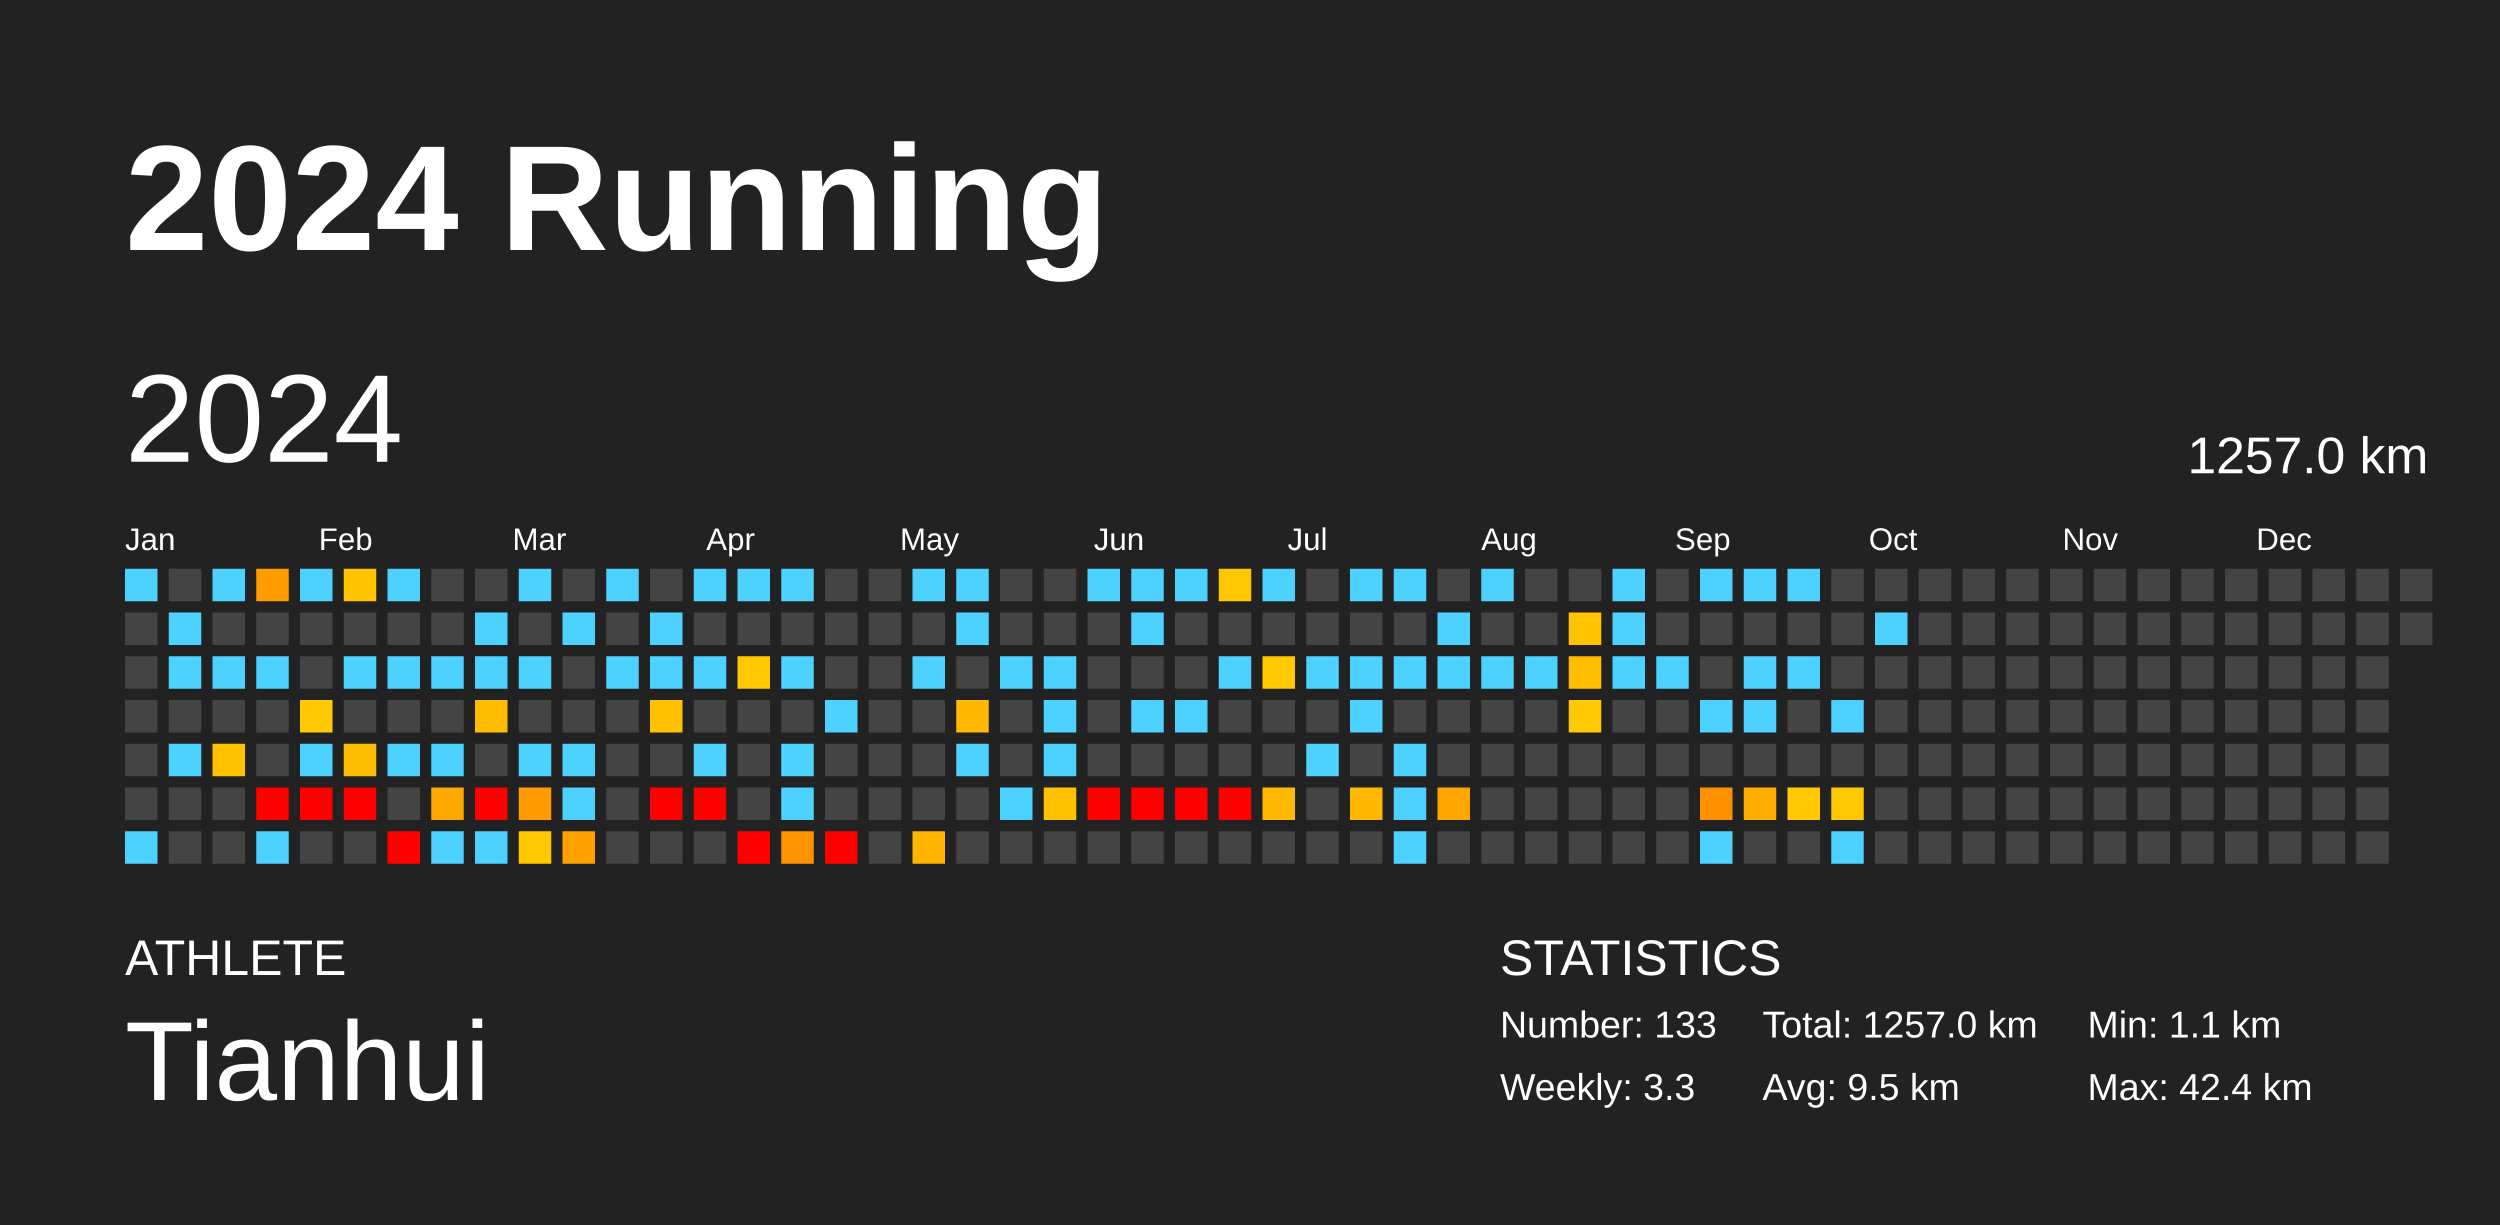
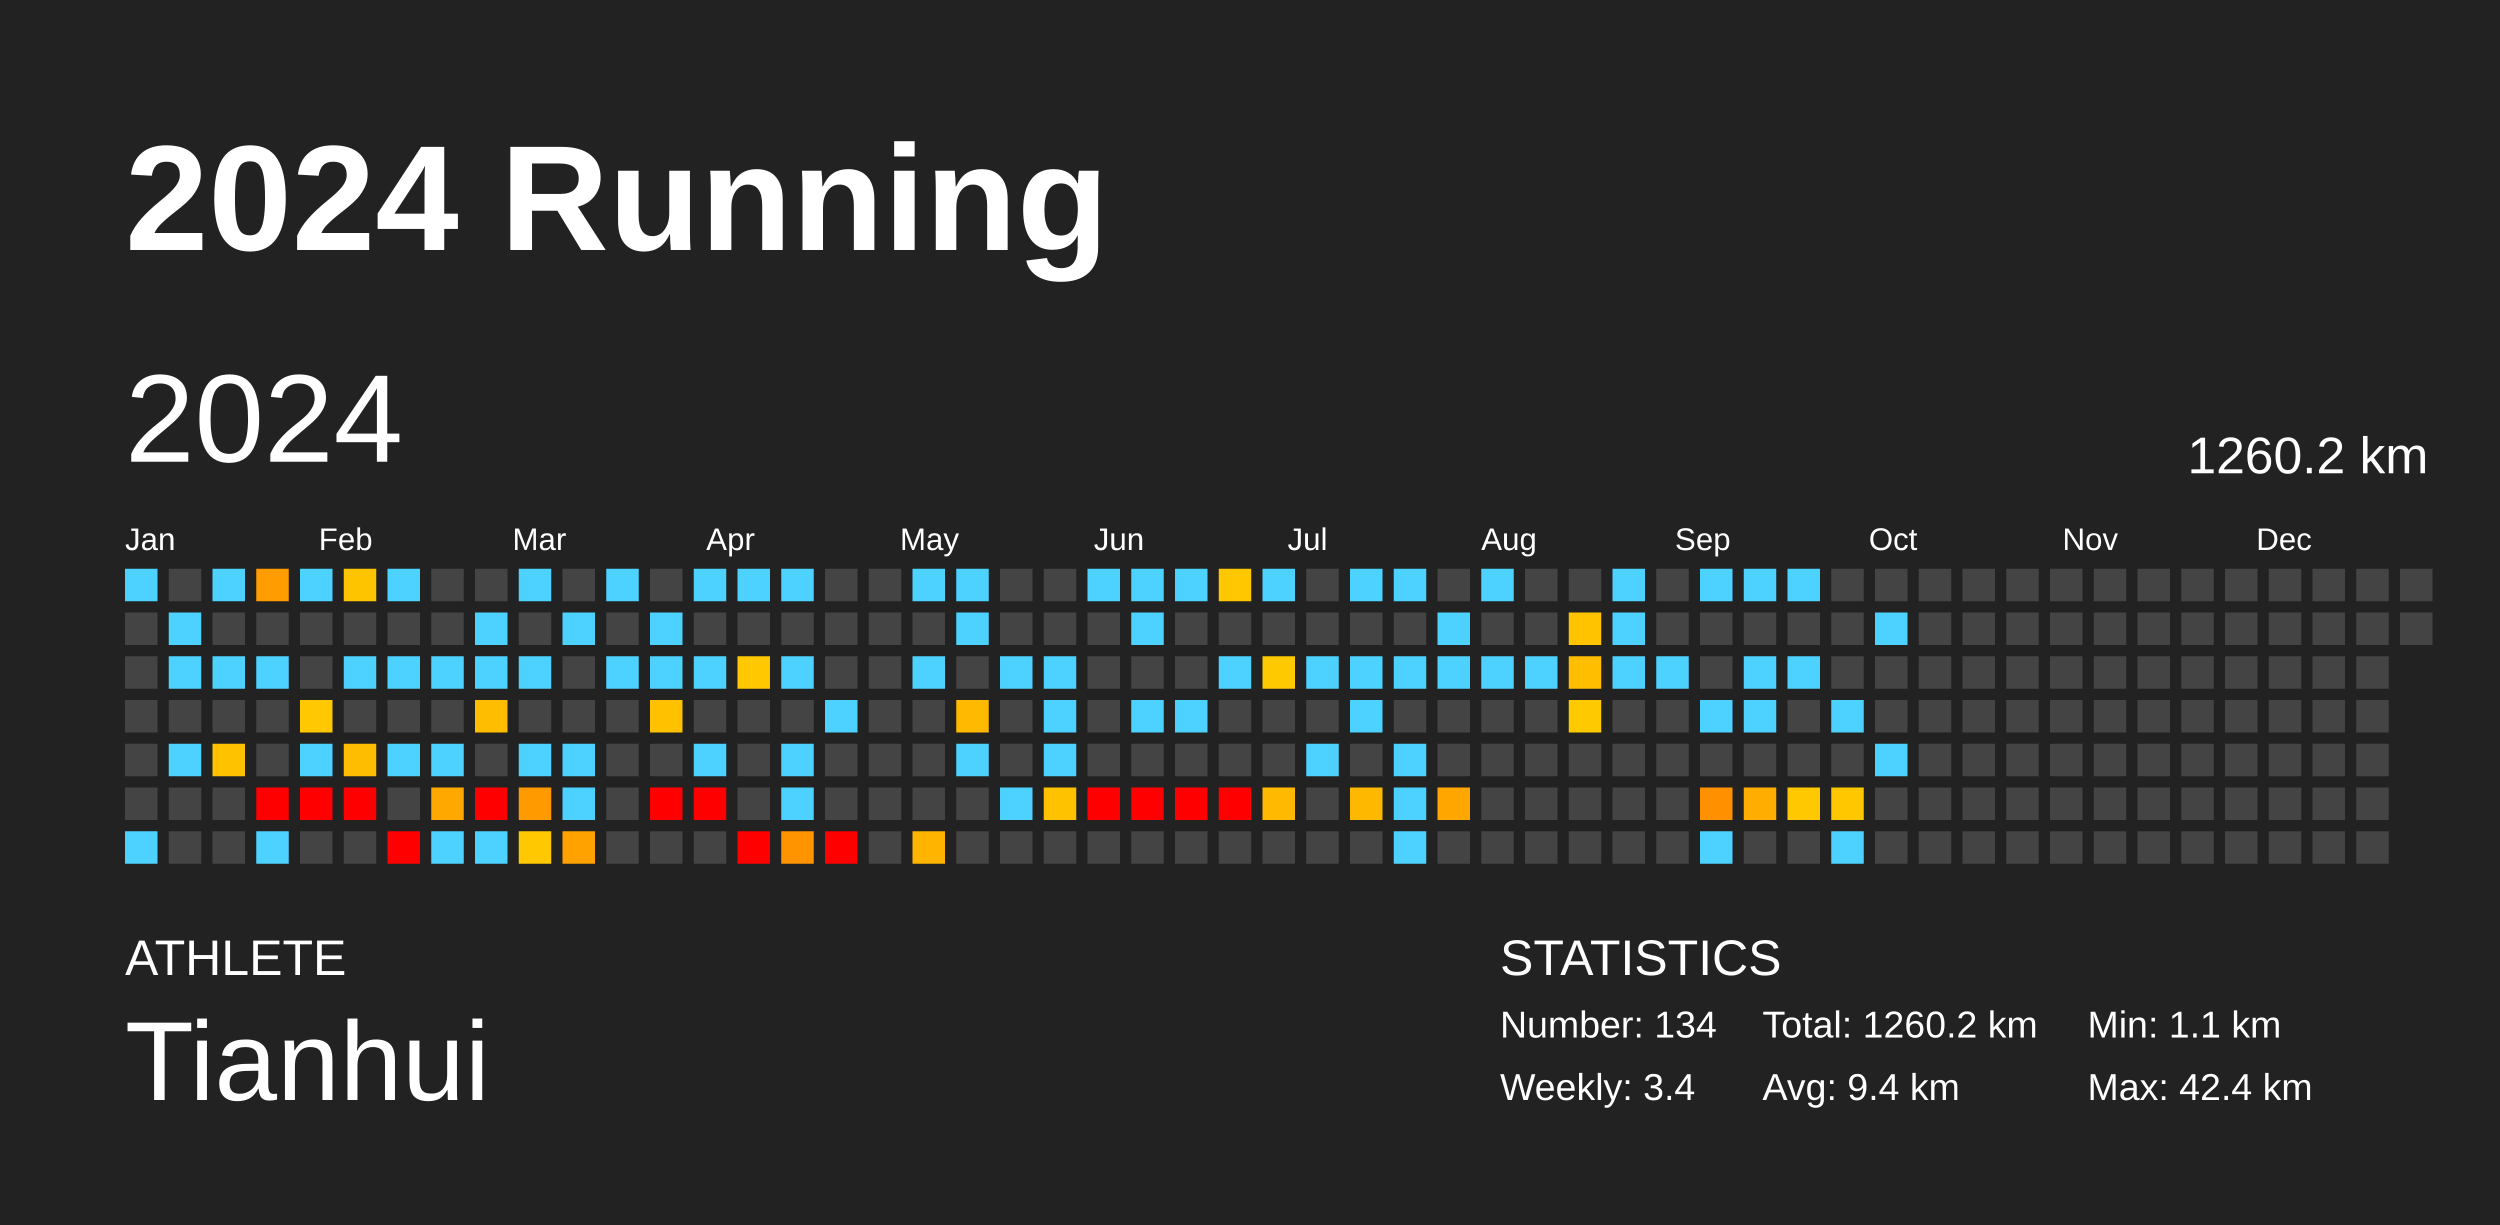
<svg xmlns="http://www.w3.org/2000/svg" baseProfile="full" height="98mm" version="1.1" viewBox="0,0,200,98" width="200mm">
  <defs />
  <rect fill="#222222" height="98" width="200" x="0" y="0" />
  <text fill="#FFFFFF" style="font-size:12px; font-family:Arial; font-weight:bold;" x="10" y="20">2024 Running</text>
  <text fill="#FFFFFF" style="font-size:4px; font-family:Arial" x="10" y="78">ATHLETE</text>
  <text fill="#FFFFFF" style="font-size:9px; font-family:Arial" x="10" y="88">Tianhui</text>
  <text fill="#FFFFFF" style="font-size:4px; font-family:Arial" x="120" y="78">STATISTICS</text>
-   <text fill="#FFFFFF" style="font-size:3px; font-family:Arial" x="120" y="83">Number: 133</text>
-   <text fill="#FFFFFF" style="font-size:3px; font-family:Arial" x="120" y="88">Weekly: 3.3</text>
-   <text fill="#FFFFFF" style="font-size:3px; font-family:Arial" x="141" y="83">Total: 1257.0 km</text>
-   <text fill="#FFFFFF" style="font-size:3px; font-family:Arial" x="141" y="88">Avg: 9.5 km</text>
+   <text fill="#FFFFFF" style="font-size:3px; font-family:Arial" x="120" y="83">Number: 134</text>
+   <text fill="#FFFFFF" style="font-size:3px; font-family:Arial" x="120" y="88">Weekly: 3.4</text>
+   <text fill="#FFFFFF" style="font-size:3px; font-family:Arial" x="141" y="83">Total: 1260.2 km</text>
+   <text fill="#FFFFFF" style="font-size:3px; font-family:Arial" x="141" y="88">Avg: 9.4 km</text>
  <text fill="#FFFFFF" style="font-size:3px; font-family:Arial" x="167" y="83">Min: 1.1 km</text>
  <text fill="#FFFFFF" style="font-size:3px; font-family:Arial" x="167" y="88">Max: 42.4 km</text>
  <text dominant-baseline="hanging" fill="#FFFFFF" style="font-size:10.0px; font-family:Arial;" x="10" y="30">2024</text>
-   <text dominant-baseline="hanging" fill="#FFFFFF" style="font-size:4.125px; font-family:Arial;" x="175" y="35">1257.0 km</text>
+   <text dominant-baseline="hanging" fill="#FFFFFF" style="font-size:4.125px; font-family:Arial;" x="175" y="35">1260.2 km</text>
  <text fill="#FFFFFF" style="font-size:2.5px; font-family:Arial" x="10.0" y="44">Jan</text>
  <text fill="#FFFFFF" style="font-size:2.5px; font-family:Arial" x="25.5" y="44">Feb</text>
  <text fill="#FFFFFF" style="font-size:2.5px; font-family:Arial" x="41.0" y="44">Mar</text>
  <text fill="#FFFFFF" style="font-size:2.5px; font-family:Arial" x="56.5" y="44">Apr</text>
  <text fill="#FFFFFF" style="font-size:2.5px; font-family:Arial" x="72.0" y="44">May</text>
  <text fill="#FFFFFF" style="font-size:2.5px; font-family:Arial" x="87.5" y="44">Jun</text>
  <text fill="#FFFFFF" style="font-size:2.5px; font-family:Arial" x="103.0" y="44">Jul</text>
  <text fill="#FFFFFF" style="font-size:2.5px; font-family:Arial" x="118.5" y="44">Aug</text>
  <text fill="#FFFFFF" style="font-size:2.5px; font-family:Arial" x="134.0" y="44">Sep</text>
  <text fill="#FFFFFF" style="font-size:2.5px; font-family:Arial" x="149.5" y="44">Oct</text>
  <text fill="#FFFFFF" style="font-size:2.5px; font-family:Arial" x="165.0" y="44">Nov</text>
  <text fill="#FFFFFF" style="font-size:2.5px; font-family:Arial" x="180.5" y="44">Dec</text>
  <rect fill="#4dd2ff" height="2.6" width="2.6" x="10.0" y="45.5" />
  <rect fill="#444444" height="2.6" width="2.6" x="10.0" y="49.0" />
  <rect fill="#444444" height="2.6" width="2.6" x="10.0" y="52.5" />
  <rect fill="#444444" height="2.6" width="2.6" x="10.0" y="56.0" />
  <rect fill="#444444" height="2.6" width="2.6" x="10.0" y="59.5" />
  <rect fill="#444444" height="2.6" width="2.6" x="10.0" y="63.0" />
  <rect fill="#4dd2ff" height="2.6" width="2.6" x="10.0" y="66.5" />
  <rect fill="#444444" height="2.6" width="2.6" x="13.5" y="45.5" />
  <rect fill="#4dd2ff" height="2.6" width="2.6" x="13.5" y="49.0" />
  <rect fill="#4dd2ff" height="2.6" width="2.6" x="13.5" y="52.5" />
  <rect fill="#444444" height="2.6" width="2.6" x="13.5" y="56.0" />
  <rect fill="#4dd2ff" height="2.6" width="2.6" x="13.5" y="59.5" />
  <rect fill="#444444" height="2.6" width="2.6" x="13.5" y="63.0" />
  <rect fill="#444444" height="2.6" width="2.6" x="13.5" y="66.5" />
  <rect fill="#4dd2ff" height="2.6" width="2.6" x="17.0" y="45.5" />
  <rect fill="#444444" height="2.6" width="2.6" x="17.0" y="49.0" />
  <rect fill="#4dd2ff" height="2.6" width="2.6" x="17.0" y="52.5" />
  <rect fill="#444444" height="2.6" width="2.6" x="17.0" y="56.0" />
  <rect fill="#ffc200" height="2.6" width="2.6" x="17.0" y="59.5" />
  <rect fill="#444444" height="2.6" width="2.6" x="17.0" y="63.0" />
  <rect fill="#444444" height="2.6" width="2.6" x="17.0" y="66.5" />
  <rect fill="#ff9d00" height="2.6" width="2.6" x="20.5" y="45.5" />
  <rect fill="#444444" height="2.6" width="2.6" x="20.5" y="49.0" />
  <rect fill="#4dd2ff" height="2.6" width="2.6" x="20.5" y="52.5" />
  <rect fill="#444444" height="2.6" width="2.6" x="20.5" y="56.0" />
  <rect fill="#444444" height="2.6" width="2.6" x="20.5" y="59.5" />
  <rect fill="red" height="2.6" width="2.6" x="20.5" y="63.0" />
  <rect fill="#4dd2ff" height="2.6" width="2.6" x="20.5" y="66.5" />
  <rect fill="#4dd2ff" height="2.6" width="2.6" x="24.0" y="45.5" />
  <rect fill="#444444" height="2.6" width="2.6" x="24.0" y="49.0" />
  <rect fill="#444444" height="2.6" width="2.6" x="24.0" y="52.5" />
  <rect fill="#ffc800" height="2.6" width="2.6" x="24.0" y="56.0" />
  <rect fill="#4dd2ff" height="2.6" width="2.6" x="24.0" y="59.5" />
  <rect fill="red" height="2.6" width="2.6" x="24.0" y="63.0" />
  <rect fill="#444444" height="2.6" width="2.6" x="24.0" y="66.5" />
  <rect fill="#ffc400" height="2.6" width="2.6" x="27.5" y="45.5" />
  <rect fill="#444444" height="2.6" width="2.6" x="27.5" y="49.0" />
  <rect fill="#4dd2ff" height="2.6" width="2.6" x="27.5" y="52.5" />
  <rect fill="#444444" height="2.6" width="2.6" x="27.5" y="56.0" />
  <rect fill="#ffbd00" height="2.6" width="2.6" x="27.5" y="59.5" />
  <rect fill="red" height="2.6" width="2.6" x="27.5" y="63.0" />
  <rect fill="#444444" height="2.6" width="2.6" x="27.5" y="66.5" />
  <rect fill="#4dd2ff" height="2.6" width="2.6" x="31.0" y="45.5" />
  <rect fill="#444444" height="2.6" width="2.6" x="31.0" y="49.0" />
  <rect fill="#4dd2ff" height="2.6" width="2.6" x="31.0" y="52.5" />
  <rect fill="#444444" height="2.6" width="2.6" x="31.0" y="56.0" />
  <rect fill="#4dd2ff" height="2.6" width="2.6" x="31.0" y="59.5" />
  <rect fill="#444444" height="2.6" width="2.6" x="31.0" y="63.0" />
  <rect fill="red" height="2.6" width="2.6" x="31.0" y="66.5" />
  <rect fill="#444444" height="2.6" width="2.6" x="34.5" y="45.5" />
  <rect fill="#444444" height="2.6" width="2.6" x="34.5" y="49.0" />
  <rect fill="#4dd2ff" height="2.6" width="2.6" x="34.5" y="52.5" />
  <rect fill="#444444" height="2.6" width="2.6" x="34.5" y="56.0" />
  <rect fill="#4dd2ff" height="2.6" width="2.6" x="34.5" y="59.5" />
  <rect fill="#ffa800" height="2.6" width="2.6" x="34.5" y="63.0" />
  <rect fill="#4dd2ff" height="2.6" width="2.6" x="34.5" y="66.5" />
  <rect fill="#444444" height="2.6" width="2.6" x="38.0" y="45.5" />
  <rect fill="#4dd2ff" height="2.6" width="2.6" x="38.0" y="49.0" />
  <rect fill="#4dd2ff" height="2.6" width="2.6" x="38.0" y="52.5" />
  <rect fill="#ffbd00" height="2.6" width="2.6" x="38.0" y="56.0" />
  <rect fill="#444444" height="2.6" width="2.6" x="38.0" y="59.5" />
  <rect fill="red" height="2.6" width="2.6" x="38.0" y="63.0" />
  <rect fill="#4dd2ff" height="2.6" width="2.6" x="38.0" y="66.5" />
  <rect fill="#4dd2ff" height="2.6" width="2.6" x="41.5" y="45.5" />
  <rect fill="#444444" height="2.6" width="2.6" x="41.5" y="49.0" />
  <rect fill="#4dd2ff" height="2.6" width="2.6" x="41.5" y="52.5" />
  <rect fill="#444444" height="2.6" width="2.6" x="41.5" y="56.0" />
  <rect fill="#4dd2ff" height="2.6" width="2.6" x="41.5" y="59.5" />
  <rect fill="#ff9a00" height="2.6" width="2.6" x="41.5" y="63.0" />
  <rect fill="#ffc800" height="2.6" width="2.6" x="41.5" y="66.5" />
  <rect fill="#444444" height="2.6" width="2.6" x="45.0" y="45.5" />
  <rect fill="#4dd2ff" height="2.6" width="2.6" x="45.0" y="49.0" />
  <rect fill="#444444" height="2.6" width="2.6" x="45.0" y="52.5" />
  <rect fill="#444444" height="2.6" width="2.6" x="45.0" y="56.0" />
  <rect fill="#4dd2ff" height="2.6" width="2.6" x="45.0" y="59.5" />
  <rect fill="#4dd2ff" height="2.6" width="2.6" x="45.0" y="63.0" />
  <rect fill="#ffa200" height="2.6" width="2.6" x="45.0" y="66.5" />
  <rect fill="#4dd2ff" height="2.6" width="2.6" x="48.5" y="45.5" />
  <rect fill="#444444" height="2.6" width="2.6" x="48.5" y="49.0" />
  <rect fill="#4dd2ff" height="2.6" width="2.6" x="48.5" y="52.5" />
  <rect fill="#444444" height="2.6" width="2.6" x="48.5" y="56.0" />
  <rect fill="#444444" height="2.6" width="2.6" x="48.5" y="59.5" />
  <rect fill="#444444" height="2.6" width="2.6" x="48.5" y="63.0" />
  <rect fill="#444444" height="2.6" width="2.6" x="48.5" y="66.5" />
  <rect fill="#444444" height="2.6" width="2.6" x="52.0" y="45.5" />
  <rect fill="#4dd2ff" height="2.6" width="2.6" x="52.0" y="49.0" />
  <rect fill="#4dd2ff" height="2.6" width="2.6" x="52.0" y="52.5" />
  <rect fill="#ffc100" height="2.6" width="2.6" x="52.0" y="56.0" />
  <rect fill="#444444" height="2.6" width="2.6" x="52.0" y="59.5" />
  <rect fill="red" height="2.6" width="2.6" x="52.0" y="63.0" />
  <rect fill="#444444" height="2.6" width="2.6" x="52.0" y="66.5" />
  <rect fill="#4dd2ff" height="2.6" width="2.6" x="55.5" y="45.5" />
  <rect fill="#444444" height="2.6" width="2.6" x="55.5" y="49.0" />
  <rect fill="#4dd2ff" height="2.6" width="2.6" x="55.5" y="52.5" />
  <rect fill="#444444" height="2.6" width="2.6" x="55.5" y="56.0" />
  <rect fill="#4dd2ff" height="2.6" width="2.6" x="55.5" y="59.5" />
  <rect fill="red" height="2.6" width="2.6" x="55.5" y="63.0" />
  <rect fill="#444444" height="2.6" width="2.6" x="55.5" y="66.5" />
  <rect fill="#4dd2ff" height="2.6" width="2.6" x="59.0" y="45.5" />
  <rect fill="#444444" height="2.6" width="2.6" x="59.0" y="49.0" />
  <rect fill="#ffc800" height="2.6" width="2.6" x="59.0" y="52.5" />
  <rect fill="#444444" height="2.6" width="2.6" x="59.0" y="56.0" />
  <rect fill="#444444" height="2.6" width="2.6" x="59.0" y="59.5" />
  <rect fill="#444444" height="2.6" width="2.6" x="59.0" y="63.0" />
  <rect fill="red" height="2.6" width="2.6" x="59.0" y="66.5" />
  <rect fill="#4dd2ff" height="2.6" width="2.6" x="62.5" y="45.5" />
  <rect fill="#444444" height="2.6" width="2.6" x="62.5" y="49.0" />
  <rect fill="#4dd2ff" height="2.6" width="2.6" x="62.5" y="52.5" />
  <rect fill="#444444" height="2.6" width="2.6" x="62.5" y="56.0" />
  <rect fill="#4dd2ff" height="2.6" width="2.6" x="62.5" y="59.5" />
  <rect fill="#4dd2ff" height="2.6" width="2.6" x="62.5" y="63.0" />
  <rect fill="#ff9300" height="2.6" width="2.6" x="62.5" y="66.5" />
  <rect fill="#444444" height="2.6" width="2.6" x="66.0" y="45.5" />
  <rect fill="#444444" height="2.6" width="2.6" x="66.0" y="49.0" />
  <rect fill="#444444" height="2.6" width="2.6" x="66.0" y="52.5" />
  <rect fill="#4dd2ff" height="2.6" width="2.6" x="66.0" y="56.0" />
  <rect fill="#444444" height="2.6" width="2.6" x="66.0" y="59.5" />
  <rect fill="#444444" height="2.6" width="2.6" x="66.0" y="63.0" />
  <rect fill="red" height="2.6" width="2.6" x="66.0" y="66.5" />
  <rect fill="#444444" height="2.6" width="2.6" x="69.5" y="45.5" />
  <rect fill="#444444" height="2.6" width="2.6" x="69.5" y="49.0" />
  <rect fill="#444444" height="2.6" width="2.6" x="69.5" y="52.5" />
  <rect fill="#444444" height="2.6" width="2.6" x="69.5" y="56.0" />
  <rect fill="#444444" height="2.6" width="2.6" x="69.5" y="59.5" />
  <rect fill="#444444" height="2.6" width="2.6" x="69.5" y="63.0" />
  <rect fill="#444444" height="2.6" width="2.6" x="69.5" y="66.5" />
  <rect fill="#4dd2ff" height="2.6" width="2.6" x="73.0" y="45.5" />
  <rect fill="#444444" height="2.6" width="2.6" x="73.0" y="49.0" />
  <rect fill="#4dd2ff" height="2.6" width="2.6" x="73.0" y="52.5" />
  <rect fill="#444444" height="2.6" width="2.6" x="73.0" y="56.0" />
  <rect fill="#444444" height="2.6" width="2.6" x="73.0" y="59.5" />
  <rect fill="#444444" height="2.6" width="2.6" x="73.0" y="63.0" />
  <rect fill="#ffb500" height="2.6" width="2.6" x="73.0" y="66.5" />
  <rect fill="#4dd2ff" height="2.6" width="2.6" x="76.5" y="45.5" />
  <rect fill="#4dd2ff" height="2.6" width="2.6" x="76.5" y="49.0" />
  <rect fill="#444444" height="2.6" width="2.6" x="76.5" y="52.5" />
  <rect fill="#ffb900" height="2.6" width="2.6" x="76.5" y="56.0" />
  <rect fill="#4dd2ff" height="2.6" width="2.6" x="76.5" y="59.5" />
  <rect fill="#444444" height="2.6" width="2.6" x="76.5" y="63.0" />
  <rect fill="#444444" height="2.6" width="2.6" x="76.5" y="66.5" />
  <rect fill="#444444" height="2.6" width="2.6" x="80.0" y="45.5" />
  <rect fill="#444444" height="2.6" width="2.6" x="80.0" y="49.0" />
  <rect fill="#4dd2ff" height="2.6" width="2.6" x="80.0" y="52.5" />
  <rect fill="#444444" height="2.6" width="2.6" x="80.0" y="56.0" />
  <rect fill="#444444" height="2.6" width="2.6" x="80.0" y="59.5" />
  <rect fill="#4dd2ff" height="2.6" width="2.6" x="80.0" y="63.0" />
  <rect fill="#444444" height="2.6" width="2.6" x="80.0" y="66.5" />
  <rect fill="#444444" height="2.6" width="2.6" x="83.5" y="45.5" />
  <rect fill="#444444" height="2.6" width="2.6" x="83.5" y="49.0" />
  <rect fill="#4dd2ff" height="2.6" width="2.6" x="83.5" y="52.5" />
  <rect fill="#4dd2ff" height="2.6" width="2.6" x="83.5" y="56.0" />
  <rect fill="#4dd2ff" height="2.6" width="2.6" x="83.5" y="59.5" />
  <rect fill="#ffc200" height="2.6" width="2.6" x="83.5" y="63.0" />
  <rect fill="#444444" height="2.6" width="2.6" x="83.5" y="66.5" />
  <rect fill="#4dd2ff" height="2.6" width="2.6" x="87.0" y="45.5" />
  <rect fill="#444444" height="2.6" width="2.6" x="87.0" y="49.0" />
  <rect fill="#444444" height="2.6" width="2.6" x="87.0" y="52.5" />
  <rect fill="#444444" height="2.6" width="2.6" x="87.0" y="56.0" />
  <rect fill="#444444" height="2.6" width="2.6" x="87.0" y="59.5" />
  <rect fill="red" height="2.6" width="2.6" x="87.0" y="63.0" />
  <rect fill="#444444" height="2.6" width="2.6" x="87.0" y="66.5" />
  <rect fill="#4dd2ff" height="2.6" width="2.6" x="90.5" y="45.5" />
  <rect fill="#4dd2ff" height="2.6" width="2.6" x="90.5" y="49.0" />
  <rect fill="#444444" height="2.6" width="2.6" x="90.5" y="52.5" />
  <rect fill="#4dd2ff" height="2.6" width="2.6" x="90.5" y="56.0" />
  <rect fill="#444444" height="2.6" width="2.6" x="90.5" y="59.5" />
  <rect fill="red" height="2.6" width="2.6" x="90.5" y="63.0" />
  <rect fill="#444444" height="2.6" width="2.6" x="90.5" y="66.5" />
  <rect fill="#4dd2ff" height="2.6" width="2.6" x="94.0" y="45.5" />
  <rect fill="#444444" height="2.6" width="2.6" x="94.0" y="49.0" />
  <rect fill="#444444" height="2.6" width="2.6" x="94.0" y="52.5" />
  <rect fill="#4dd2ff" height="2.6" width="2.6" x="94.0" y="56.0" />
  <rect fill="#444444" height="2.6" width="2.6" x="94.0" y="59.5" />
  <rect fill="red" height="2.6" width="2.6" x="94.0" y="63.0" />
  <rect fill="#444444" height="2.6" width="2.6" x="94.0" y="66.5" />
  <rect fill="#ffc700" height="2.6" width="2.6" x="97.5" y="45.5" />
  <rect fill="#444444" height="2.6" width="2.6" x="97.5" y="49.0" />
  <rect fill="#4dd2ff" height="2.6" width="2.6" x="97.5" y="52.5" />
  <rect fill="#444444" height="2.6" width="2.6" x="97.5" y="56.0" />
  <rect fill="#444444" height="2.6" width="2.6" x="97.5" y="59.5" />
  <rect fill="red" height="2.6" width="2.6" x="97.5" y="63.0" />
  <rect fill="#444444" height="2.6" width="2.6" x="97.5" y="66.5" />
  <rect fill="#4dd2ff" height="2.6" width="2.6" x="101.0" y="45.5" />
  <rect fill="#444444" height="2.6" width="2.6" x="101.0" y="49.0" />
  <rect fill="#ffc900" height="2.6" width="2.6" x="101.0" y="52.5" />
  <rect fill="#444444" height="2.6" width="2.6" x="101.0" y="56.0" />
  <rect fill="#444444" height="2.6" width="2.6" x="101.0" y="59.5" />
  <rect fill="#ffba00" height="2.6" width="2.6" x="101.0" y="63.0" />
  <rect fill="#444444" height="2.6" width="2.6" x="101.0" y="66.5" />
  <rect fill="#444444" height="2.6" width="2.6" x="104.5" y="45.5" />
  <rect fill="#444444" height="2.6" width="2.6" x="104.5" y="49.0" />
  <rect fill="#4dd2ff" height="2.6" width="2.6" x="104.5" y="52.5" />
  <rect fill="#444444" height="2.6" width="2.6" x="104.5" y="56.0" />
  <rect fill="#4dd2ff" height="2.6" width="2.6" x="104.5" y="59.5" />
  <rect fill="#444444" height="2.6" width="2.6" x="104.5" y="63.0" />
  <rect fill="#444444" height="2.6" width="2.6" x="104.5" y="66.5" />
  <rect fill="#4dd2ff" height="2.6" width="2.6" x="108.0" y="45.5" />
  <rect fill="#444444" height="2.6" width="2.6" x="108.0" y="49.0" />
  <rect fill="#4dd2ff" height="2.6" width="2.6" x="108.0" y="52.5" />
  <rect fill="#4dd2ff" height="2.6" width="2.6" x="108.0" y="56.0" />
  <rect fill="#444444" height="2.6" width="2.6" x="108.0" y="59.5" />
  <rect fill="#ffb800" height="2.6" width="2.6" x="108.0" y="63.0" />
  <rect fill="#444444" height="2.6" width="2.6" x="108.0" y="66.5" />
  <rect fill="#4dd2ff" height="2.6" width="2.6" x="111.5" y="45.5" />
  <rect fill="#444444" height="2.6" width="2.6" x="111.5" y="49.0" />
  <rect fill="#4dd2ff" height="2.6" width="2.6" x="111.5" y="52.5" />
  <rect fill="#444444" height="2.6" width="2.6" x="111.5" y="56.0" />
  <rect fill="#4dd2ff" height="2.6" width="2.6" x="111.5" y="59.5" />
  <rect fill="#4dd2ff" height="2.6" width="2.6" x="111.5" y="63.0" />
  <rect fill="#4dd2ff" height="2.6" width="2.6" x="111.5" y="66.5" />
  <rect fill="#444444" height="2.6" width="2.6" x="115.0" y="45.5" />
  <rect fill="#4dd2ff" height="2.6" width="2.6" x="115.0" y="49.0" />
  <rect fill="#4dd2ff" height="2.6" width="2.6" x="115.0" y="52.5" />
  <rect fill="#444444" height="2.6" width="2.6" x="115.0" y="56.0" />
  <rect fill="#444444" height="2.6" width="2.6" x="115.0" y="59.5" />
  <rect fill="#ffa600" height="2.6" width="2.6" x="115.0" y="63.0" />
  <rect fill="#444444" height="2.6" width="2.6" x="115.0" y="66.5" />
  <rect fill="#4dd2ff" height="2.6" width="2.6" x="118.5" y="45.5" />
  <rect fill="#444444" height="2.6" width="2.6" x="118.5" y="49.0" />
  <rect fill="#4dd2ff" height="2.6" width="2.6" x="118.5" y="52.5" />
  <rect fill="#444444" height="2.6" width="2.6" x="118.5" y="56.0" />
  <rect fill="#444444" height="2.6" width="2.6" x="118.5" y="59.5" />
  <rect fill="#444444" height="2.6" width="2.6" x="118.5" y="63.0" />
  <rect fill="#444444" height="2.6" width="2.6" x="118.5" y="66.5" />
  <rect fill="#444444" height="2.6" width="2.6" x="122.0" y="45.5" />
  <rect fill="#444444" height="2.6" width="2.6" x="122.0" y="49.0" />
  <rect fill="#4dd2ff" height="2.6" width="2.6" x="122.0" y="52.5" />
  <rect fill="#444444" height="2.6" width="2.6" x="122.0" y="56.0" />
  <rect fill="#444444" height="2.6" width="2.6" x="122.0" y="59.5" />
  <rect fill="#444444" height="2.6" width="2.6" x="122.0" y="63.0" />
  <rect fill="#444444" height="2.6" width="2.6" x="122.0" y="66.5" />
  <rect fill="#444444" height="2.6" width="2.6" x="125.5" y="45.5" />
  <rect fill="#ffc300" height="2.6" width="2.6" x="125.5" y="49.0" />
  <rect fill="#ffbf00" height="2.6" width="2.6" x="125.5" y="52.5" />
  <rect fill="#ffc900" height="2.6" width="2.6" x="125.5" y="56.0" />
  <rect fill="#444444" height="2.6" width="2.6" x="125.5" y="59.5" />
  <rect fill="#444444" height="2.6" width="2.6" x="125.5" y="63.0" />
  <rect fill="#444444" height="2.6" width="2.6" x="125.5" y="66.5" />
  <rect fill="#4dd2ff" height="2.6" width="2.6" x="129.0" y="45.5" />
  <rect fill="#4dd2ff" height="2.6" width="2.6" x="129.0" y="49.0" />
  <rect fill="#4dd2ff" height="2.6" width="2.6" x="129.0" y="52.5" />
  <rect fill="#444444" height="2.6" width="2.6" x="129.0" y="56.0" />
  <rect fill="#444444" height="2.6" width="2.6" x="129.0" y="59.5" />
  <rect fill="#444444" height="2.6" width="2.6" x="129.0" y="63.0" />
  <rect fill="#444444" height="2.6" width="2.6" x="129.0" y="66.5" />
  <rect fill="#444444" height="2.6" width="2.6" x="132.5" y="45.5" />
  <rect fill="#444444" height="2.6" width="2.6" x="132.5" y="49.0" />
  <rect fill="#4dd2ff" height="2.6" width="2.6" x="132.5" y="52.5" />
  <rect fill="#444444" height="2.6" width="2.6" x="132.5" y="56.0" />
  <rect fill="#444444" height="2.6" width="2.6" x="132.5" y="59.5" />
  <rect fill="#444444" height="2.6" width="2.6" x="132.5" y="63.0" />
  <rect fill="#444444" height="2.6" width="2.6" x="132.5" y="66.5" />
  <rect fill="#4dd2ff" height="2.6" width="2.6" x="136.0" y="45.5" />
  <rect fill="#444444" height="2.6" width="2.6" x="136.0" y="49.0" />
  <rect fill="#444444" height="2.6" width="2.6" x="136.0" y="52.5" />
  <rect fill="#4dd2ff" height="2.6" width="2.6" x="136.0" y="56.0" />
  <rect fill="#444444" height="2.6" width="2.6" x="136.0" y="59.5" />
  <rect fill="#ff9100" height="2.6" width="2.6" x="136.0" y="63.0" />
  <rect fill="#4dd2ff" height="2.6" width="2.6" x="136.0" y="66.5" />
  <rect fill="#4dd2ff" height="2.6" width="2.6" x="139.5" y="45.5" />
  <rect fill="#444444" height="2.6" width="2.6" x="139.5" y="49.0" />
  <rect fill="#4dd2ff" height="2.6" width="2.6" x="139.5" y="52.5" />
  <rect fill="#4dd2ff" height="2.6" width="2.6" x="139.5" y="56.0" />
  <rect fill="#444444" height="2.6" width="2.6" x="139.5" y="59.5" />
  <rect fill="#ffad00" height="2.6" width="2.6" x="139.5" y="63.0" />
  <rect fill="#444444" height="2.6" width="2.6" x="139.5" y="66.5" />
  <rect fill="#4dd2ff" height="2.6" width="2.6" x="143.0" y="45.5" />
  <rect fill="#444444" height="2.6" width="2.6" x="143.0" y="49.0" />
  <rect fill="#4dd2ff" height="2.6" width="2.6" x="143.0" y="52.5" />
  <rect fill="#444444" height="2.6" width="2.6" x="143.0" y="56.0" />
  <rect fill="#444444" height="2.6" width="2.6" x="143.0" y="59.5" />
  <rect fill="#ffc800" height="2.6" width="2.6" x="143.0" y="63.0" />
  <rect fill="#444444" height="2.6" width="2.6" x="143.0" y="66.5" />
  <rect fill="#444444" height="2.6" width="2.6" x="146.5" y="45.5" />
  <rect fill="#444444" height="2.6" width="2.6" x="146.5" y="49.0" />
  <rect fill="#444444" height="2.6" width="2.6" x="146.5" y="52.5" />
  <rect fill="#4dd2ff" height="2.6" width="2.6" x="146.5" y="56.0" />
  <rect fill="#444444" height="2.6" width="2.6" x="146.5" y="59.5" />
  <rect fill="#ffc700" height="2.6" width="2.6" x="146.5" y="63.0" />
  <rect fill="#4dd2ff" height="2.6" width="2.6" x="146.5" y="66.5" />
  <rect fill="#444444" height="2.6" width="2.6" x="150.0" y="45.5" />
  <rect fill="#4dd2ff" height="2.6" width="2.6" x="150.0" y="49.0" />
  <rect fill="#444444" height="2.6" width="2.6" x="150.0" y="52.5" />
  <rect fill="#444444" height="2.6" width="2.6" x="150.0" y="56.0" />
-   <rect fill="#444444" height="2.6" width="2.6" x="150.0" y="59.5" />
+   <rect fill="#4dd2ff" height="2.6" width="2.6" x="150.0" y="59.5" />
  <rect fill="#444444" height="2.6" width="2.6" x="150.0" y="63.0" />
  <rect fill="#444444" height="2.6" width="2.6" x="150.0" y="66.5" />
  <rect fill="#444444" height="2.6" width="2.6" x="153.5" y="45.5" />
  <rect fill="#444444" height="2.6" width="2.6" x="153.5" y="49.0" />
  <rect fill="#444444" height="2.6" width="2.6" x="153.5" y="52.5" />
  <rect fill="#444444" height="2.6" width="2.6" x="153.5" y="56.0" />
  <rect fill="#444444" height="2.6" width="2.6" x="153.5" y="59.5" />
  <rect fill="#444444" height="2.6" width="2.6" x="153.5" y="63.0" />
  <rect fill="#444444" height="2.6" width="2.6" x="153.5" y="66.5" />
  <rect fill="#444444" height="2.6" width="2.6" x="157.0" y="45.5" />
  <rect fill="#444444" height="2.6" width="2.6" x="157.0" y="49.0" />
  <rect fill="#444444" height="2.6" width="2.6" x="157.0" y="52.5" />
  <rect fill="#444444" height="2.6" width="2.6" x="157.0" y="56.0" />
  <rect fill="#444444" height="2.6" width="2.6" x="157.0" y="59.5" />
  <rect fill="#444444" height="2.6" width="2.6" x="157.0" y="63.0" />
  <rect fill="#444444" height="2.6" width="2.6" x="157.0" y="66.5" />
  <rect fill="#444444" height="2.6" width="2.6" x="160.5" y="45.5" />
  <rect fill="#444444" height="2.6" width="2.6" x="160.5" y="49.0" />
  <rect fill="#444444" height="2.6" width="2.6" x="160.5" y="52.5" />
  <rect fill="#444444" height="2.6" width="2.6" x="160.5" y="56.0" />
  <rect fill="#444444" height="2.6" width="2.6" x="160.5" y="59.5" />
  <rect fill="#444444" height="2.6" width="2.6" x="160.5" y="63.0" />
  <rect fill="#444444" height="2.6" width="2.6" x="160.5" y="66.5" />
  <rect fill="#444444" height="2.6" width="2.6" x="164.0" y="45.5" />
  <rect fill="#444444" height="2.6" width="2.6" x="164.0" y="49.0" />
  <rect fill="#444444" height="2.6" width="2.6" x="164.0" y="52.5" />
  <rect fill="#444444" height="2.6" width="2.6" x="164.0" y="56.0" />
  <rect fill="#444444" height="2.6" width="2.6" x="164.0" y="59.5" />
  <rect fill="#444444" height="2.6" width="2.6" x="164.0" y="63.0" />
  <rect fill="#444444" height="2.6" width="2.6" x="164.0" y="66.5" />
  <rect fill="#444444" height="2.6" width="2.6" x="167.5" y="45.5" />
  <rect fill="#444444" height="2.6" width="2.6" x="167.5" y="49.0" />
  <rect fill="#444444" height="2.6" width="2.6" x="167.5" y="52.5" />
  <rect fill="#444444" height="2.6" width="2.6" x="167.5" y="56.0" />
  <rect fill="#444444" height="2.6" width="2.6" x="167.5" y="59.5" />
  <rect fill="#444444" height="2.6" width="2.6" x="167.5" y="63.0" />
  <rect fill="#444444" height="2.6" width="2.6" x="167.5" y="66.5" />
  <rect fill="#444444" height="2.6" width="2.6" x="171.0" y="45.5" />
  <rect fill="#444444" height="2.6" width="2.6" x="171.0" y="49.0" />
  <rect fill="#444444" height="2.6" width="2.6" x="171.0" y="52.5" />
  <rect fill="#444444" height="2.6" width="2.6" x="171.0" y="56.0" />
  <rect fill="#444444" height="2.6" width="2.6" x="171.0" y="59.5" />
  <rect fill="#444444" height="2.6" width="2.6" x="171.0" y="63.0" />
  <rect fill="#444444" height="2.6" width="2.6" x="171.0" y="66.5" />
  <rect fill="#444444" height="2.6" width="2.6" x="174.5" y="45.5" />
  <rect fill="#444444" height="2.6" width="2.6" x="174.5" y="49.0" />
  <rect fill="#444444" height="2.6" width="2.6" x="174.5" y="52.5" />
  <rect fill="#444444" height="2.6" width="2.6" x="174.5" y="56.0" />
  <rect fill="#444444" height="2.6" width="2.6" x="174.5" y="59.5" />
  <rect fill="#444444" height="2.6" width="2.6" x="174.5" y="63.0" />
  <rect fill="#444444" height="2.6" width="2.6" x="174.5" y="66.5" />
  <rect fill="#444444" height="2.6" width="2.6" x="178.0" y="45.5" />
  <rect fill="#444444" height="2.6" width="2.6" x="178.0" y="49.0" />
  <rect fill="#444444" height="2.6" width="2.6" x="178.0" y="52.5" />
  <rect fill="#444444" height="2.6" width="2.6" x="178.0" y="56.0" />
  <rect fill="#444444" height="2.6" width="2.6" x="178.0" y="59.5" />
  <rect fill="#444444" height="2.6" width="2.6" x="178.0" y="63.0" />
  <rect fill="#444444" height="2.6" width="2.6" x="178.0" y="66.5" />
  <rect fill="#444444" height="2.6" width="2.6" x="181.5" y="45.5" />
  <rect fill="#444444" height="2.6" width="2.6" x="181.5" y="49.0" />
  <rect fill="#444444" height="2.6" width="2.6" x="181.5" y="52.5" />
  <rect fill="#444444" height="2.6" width="2.6" x="181.5" y="56.0" />
  <rect fill="#444444" height="2.6" width="2.6" x="181.5" y="59.5" />
  <rect fill="#444444" height="2.6" width="2.6" x="181.5" y="63.0" />
  <rect fill="#444444" height="2.6" width="2.6" x="181.5" y="66.5" />
  <rect fill="#444444" height="2.6" width="2.6" x="185.0" y="45.5" />
  <rect fill="#444444" height="2.6" width="2.6" x="185.0" y="49.0" />
  <rect fill="#444444" height="2.6" width="2.6" x="185.0" y="52.5" />
  <rect fill="#444444" height="2.6" width="2.6" x="185.0" y="56.0" />
  <rect fill="#444444" height="2.6" width="2.6" x="185.0" y="59.5" />
  <rect fill="#444444" height="2.6" width="2.6" x="185.0" y="63.0" />
  <rect fill="#444444" height="2.6" width="2.6" x="185.0" y="66.5" />
  <rect fill="#444444" height="2.6" width="2.6" x="188.5" y="45.5" />
  <rect fill="#444444" height="2.6" width="2.6" x="188.5" y="49.0" />
  <rect fill="#444444" height="2.6" width="2.6" x="188.5" y="52.5" />
  <rect fill="#444444" height="2.6" width="2.6" x="188.5" y="56.0" />
  <rect fill="#444444" height="2.6" width="2.6" x="188.5" y="59.5" />
  <rect fill="#444444" height="2.6" width="2.6" x="188.5" y="63.0" />
  <rect fill="#444444" height="2.6" width="2.6" x="188.5" y="66.5" />
  <rect fill="#444444" height="2.6" width="2.6" x="192.0" y="45.5" />
  <rect fill="#444444" height="2.6" width="2.6" x="192.0" y="49.0" />
</svg>
